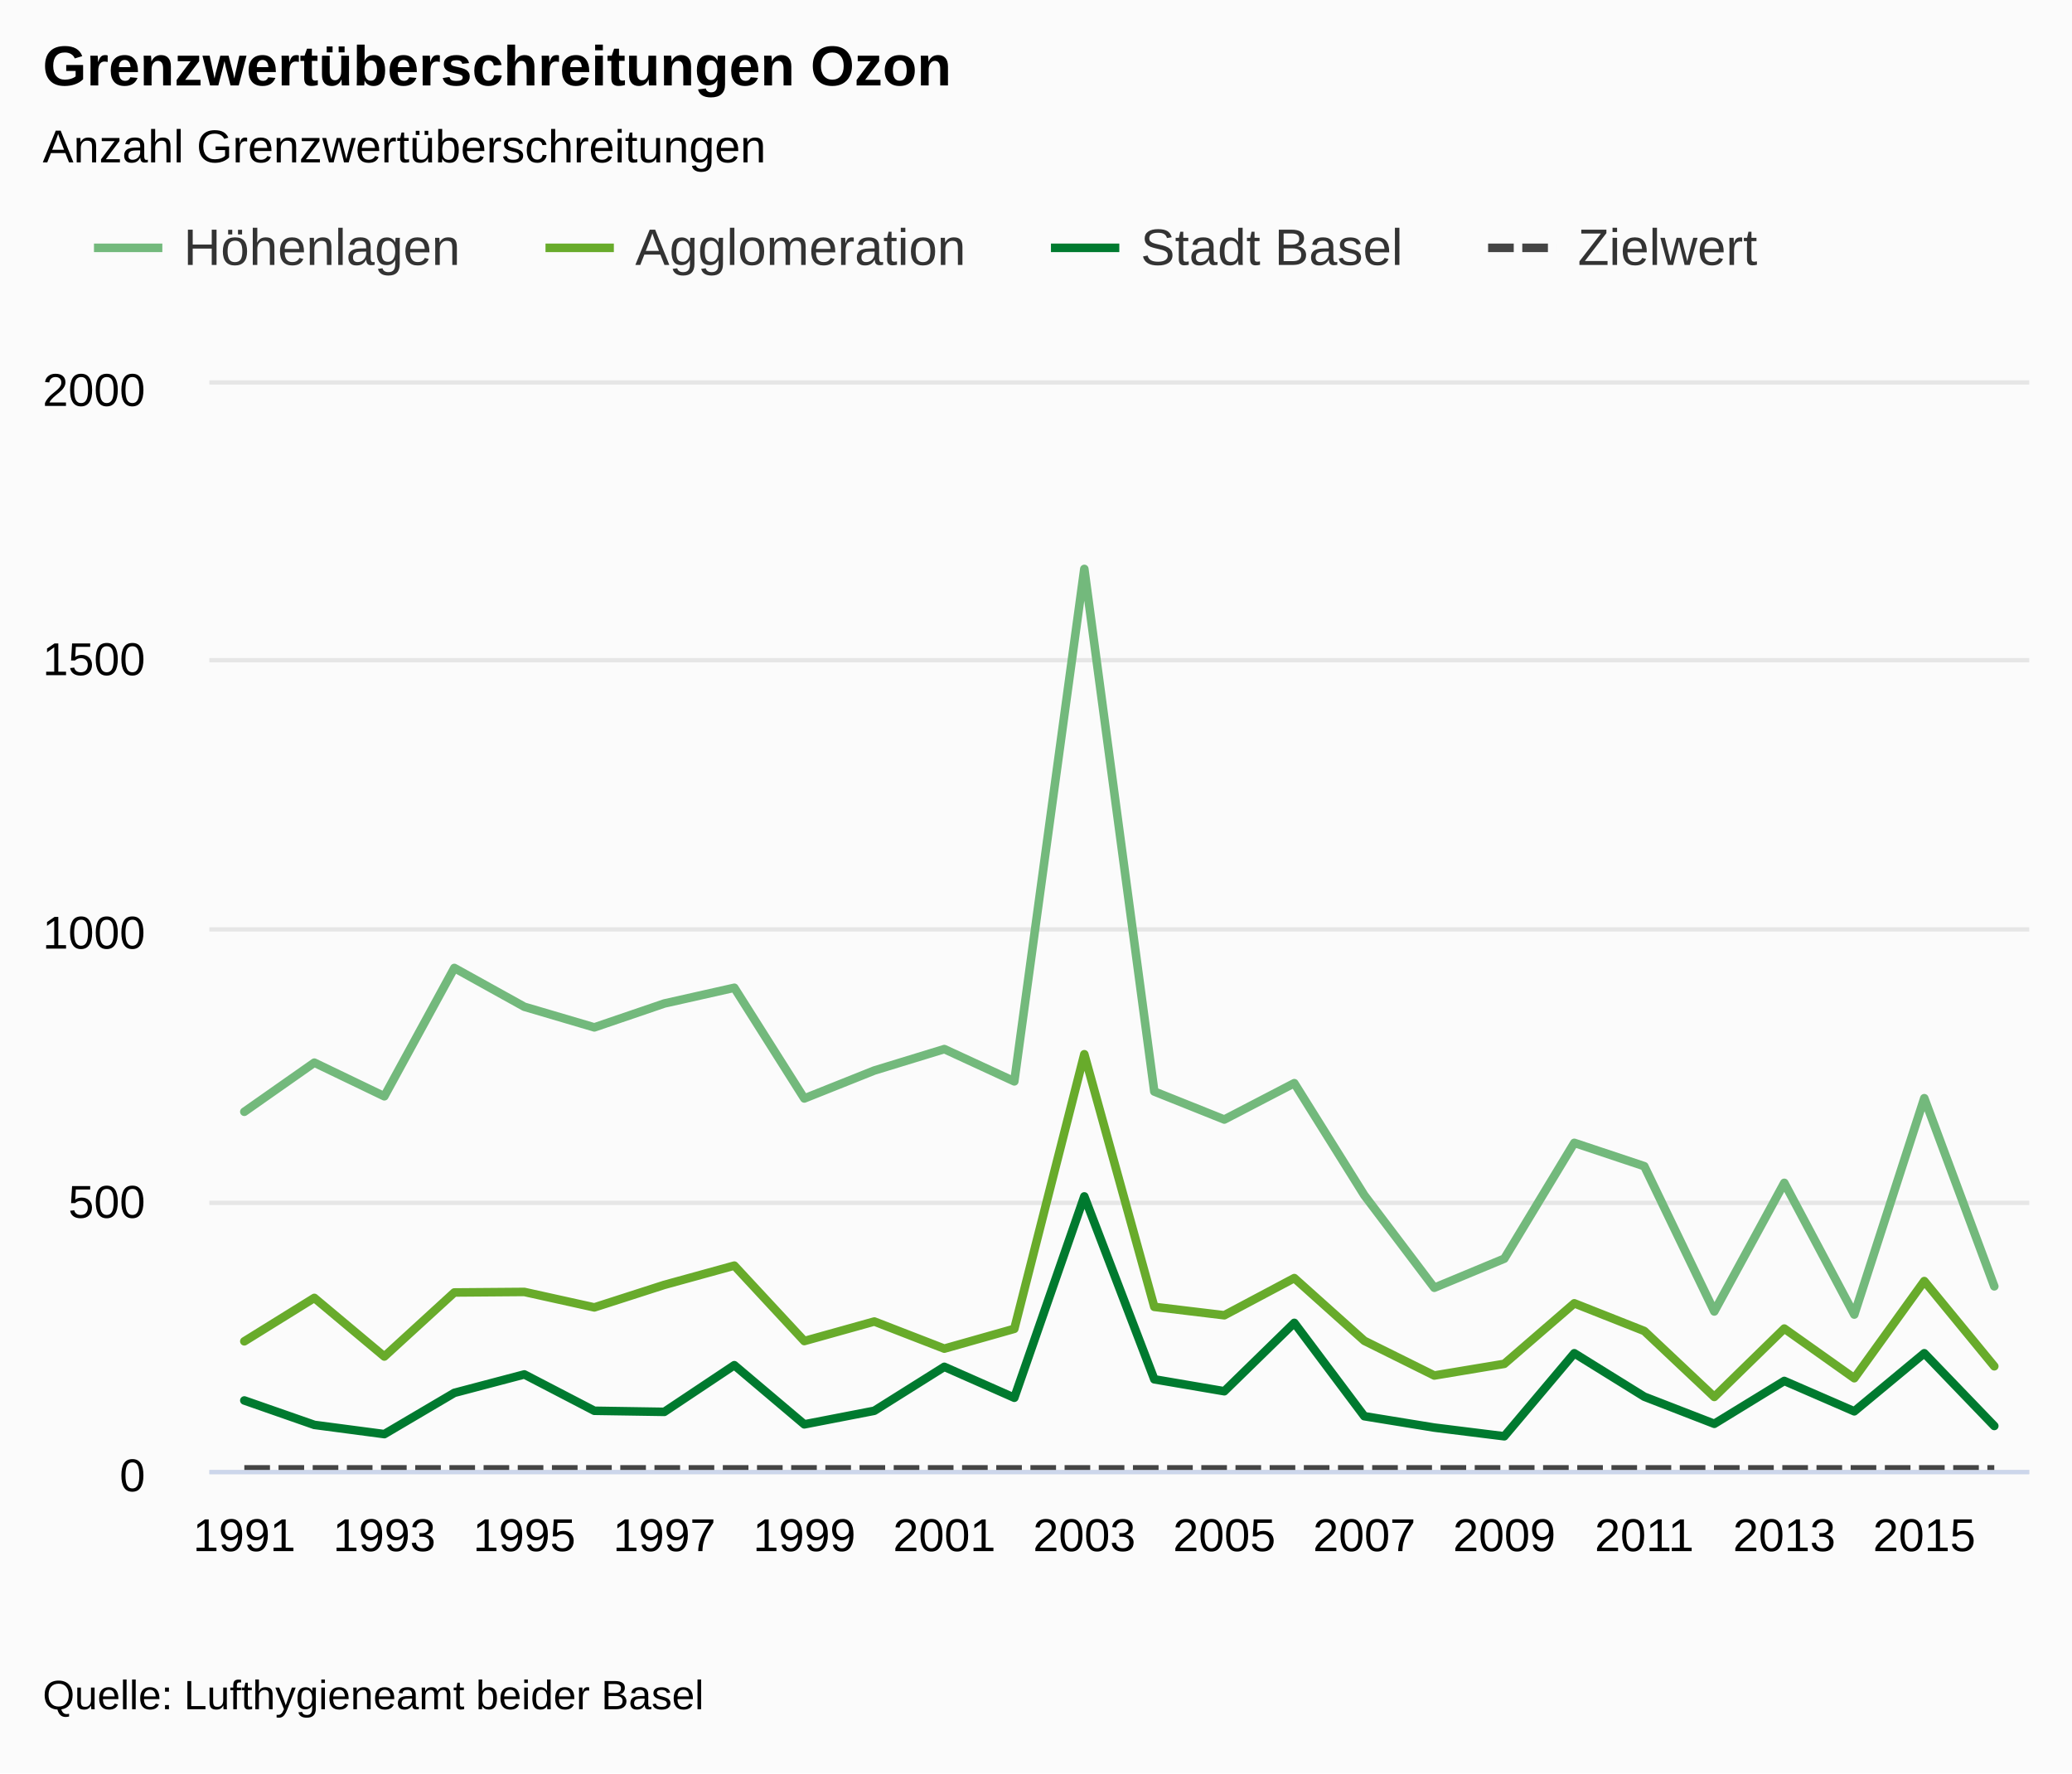
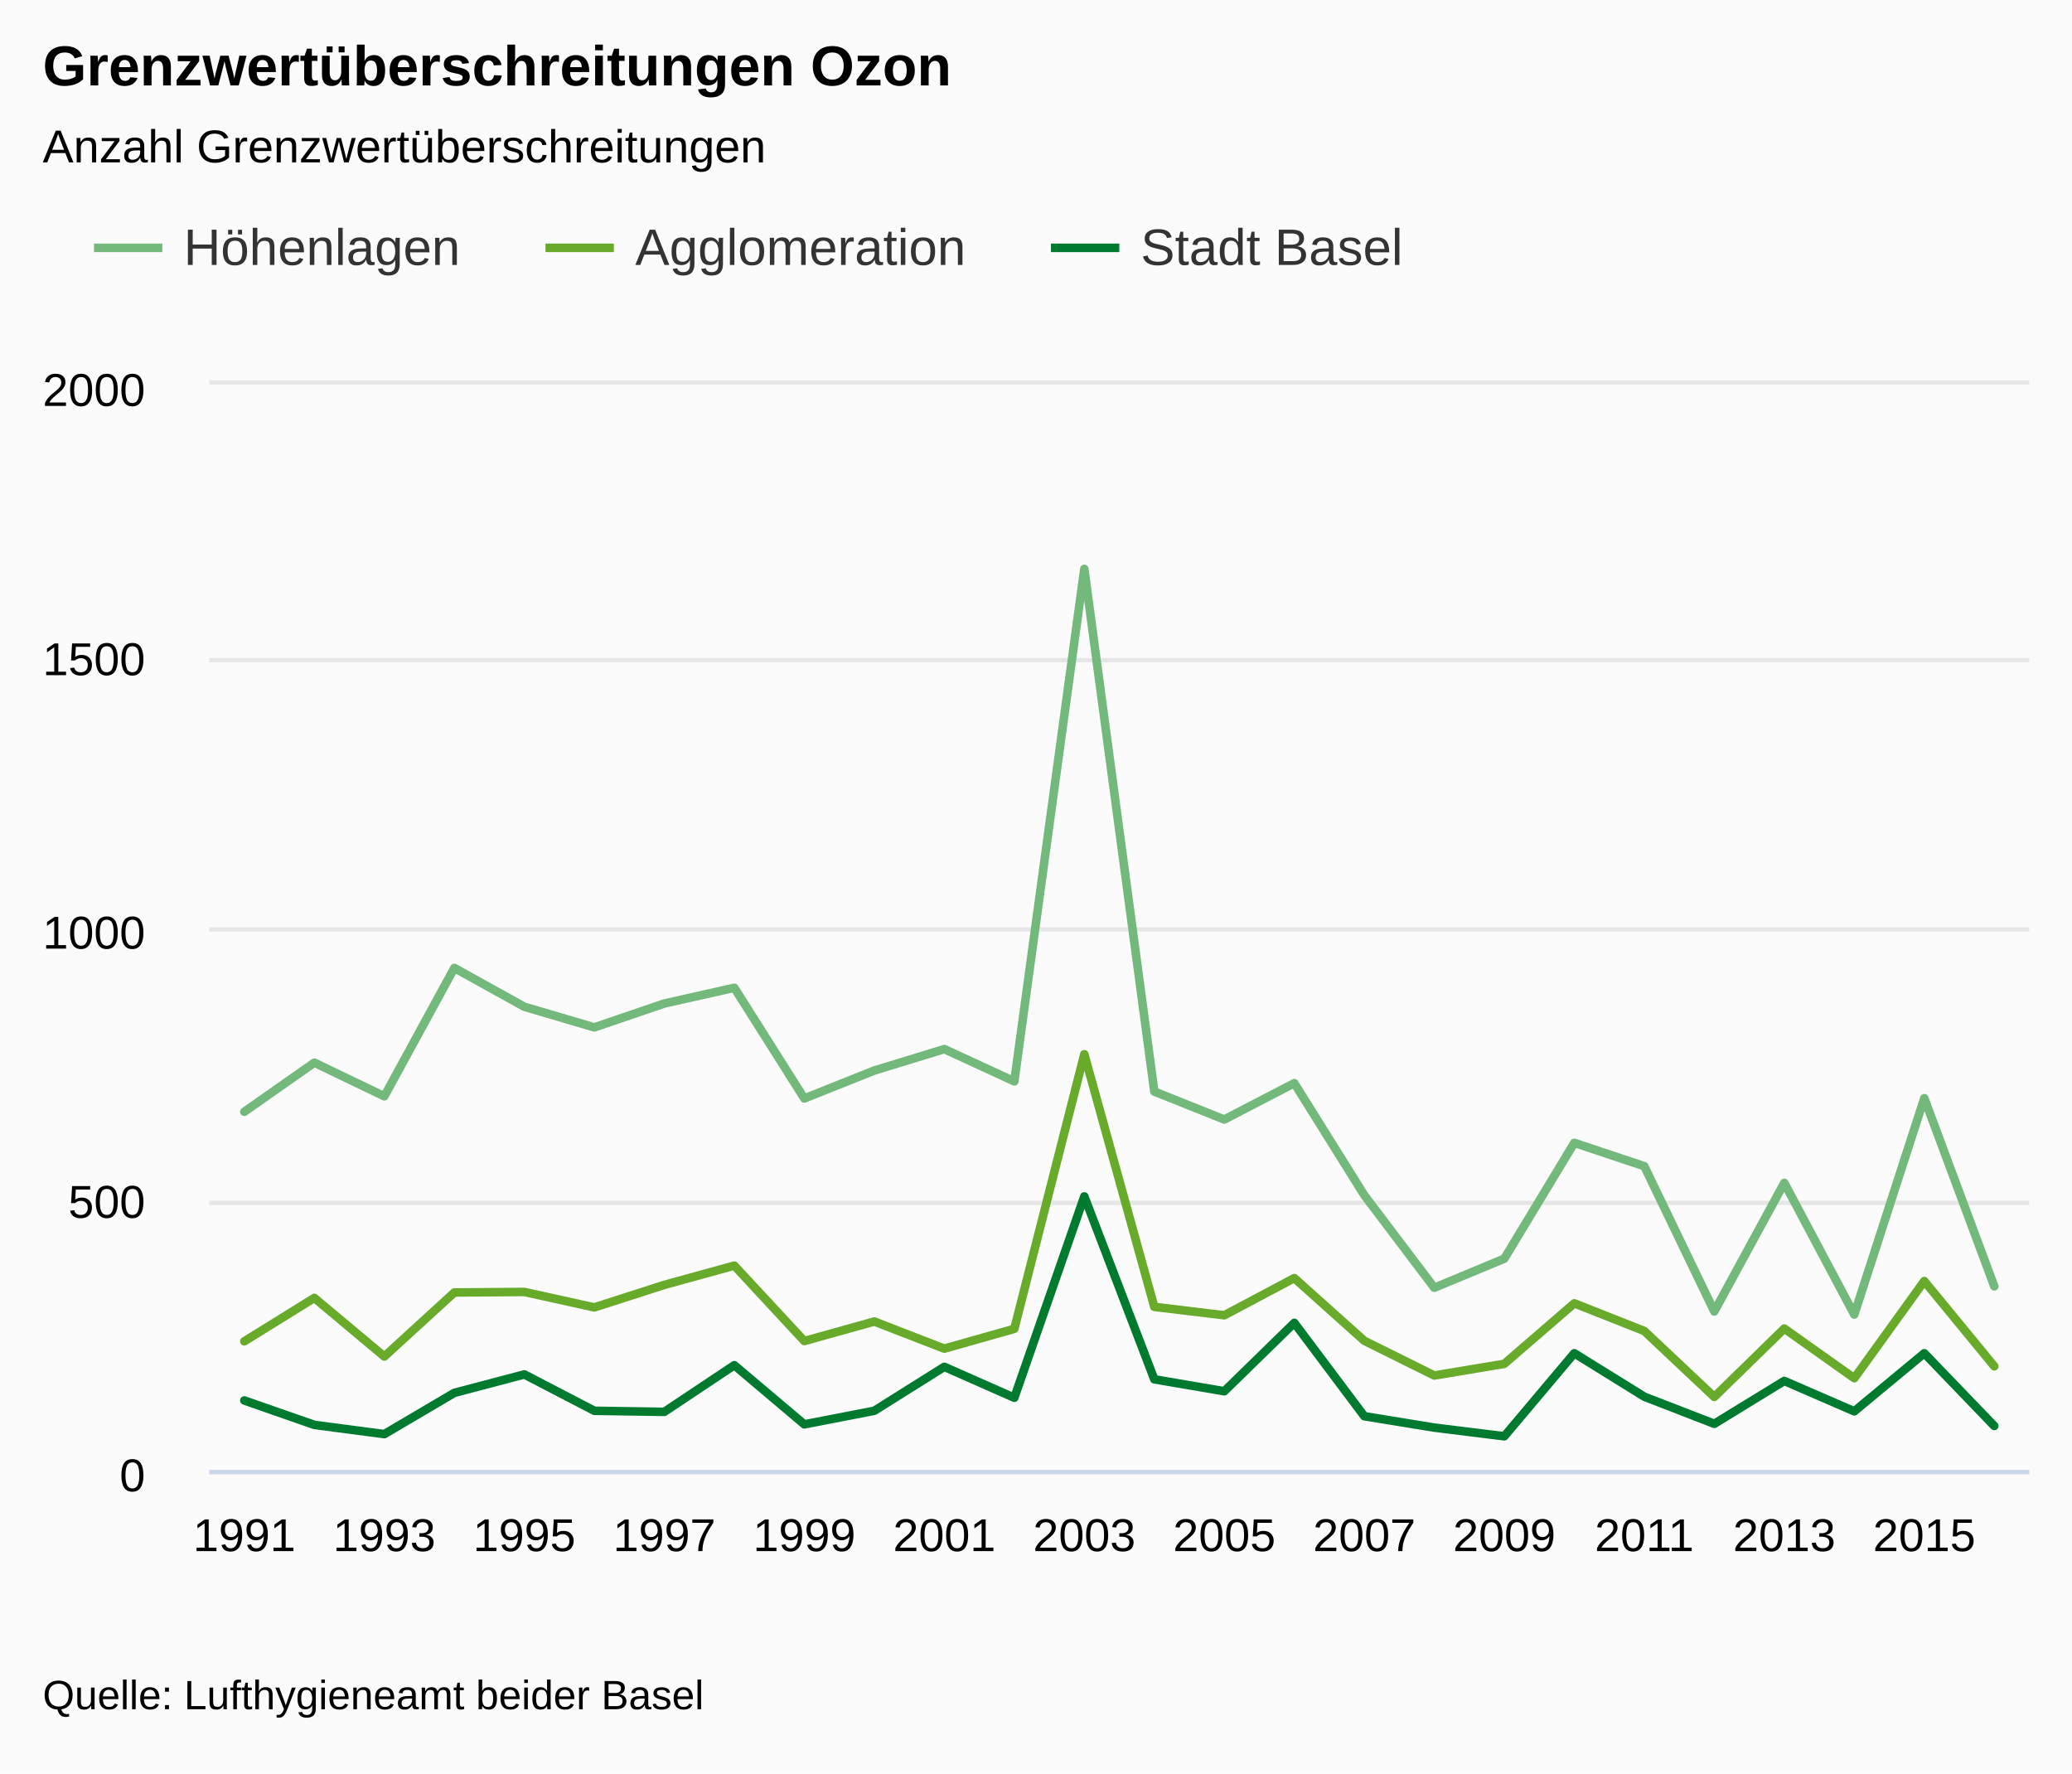
<svg xmlns="http://www.w3.org/2000/svg" class="highcharts-root" viewBox="0 0 485 415" font-family="Arial" font-size="12">
  <defs>
    <clipPath id="a">
      <path fill="none" d="M0 0h426v254H0z" />
    </clipPath>
  </defs>
  <rect fill="#fbfbfb" class="highcharts-background" width="485" height="415" rx="0" ry="0" />
  <path fill="none" class="highcharts-plot-background" d="M49 90h426v254H49z" />
  <text transform="translate(10 451)" class="highcharts-label" cursor="pointer">
    <tspan>&gt; Indikator-Details</tspan>
  </text>
  <g class="highcharts-grid highcharts-xaxis-grid">
    <path fill="none" class="highcharts-grid-line" d="M56.5 90v254m0-254v254m33-254v254m0-254v254m33-254v254m0-254v254m33-254v254m0-254v254m32-254v254m0-254v254m33-254v254m0-254v254m33-254v254m0-254v254m33-254v254m0-254v254m32-254v254m0-254v254m33-254v254m0-254v254m33-254v254m0-254v254m33-254v254m0-254v254m32-254v254m0-254v254" />
  </g>
  <g class="highcharts-grid highcharts-yaxis-grid">
    <path fill="none" stroke="#e6e6e6" class="highcharts-grid-line" d="M49 344.5h426m-426-63h426m-426-64h426m-426-63h426m-426-65h426" />
  </g>
  <path fill="none" class="highcharts-plot-border" d="M49 90h426v254H49z" />
  <g class="highcharts-axis highcharts-xaxis">
    <path fill="none" class="highcharts-axis-line" stroke="#ccd6eb" d="M49 344.5h426" />
  </g>
  <g class="highcharts-axis highcharts-yaxis">
    <path fill="none" class="highcharts-axis-line" d="M49 90v254" />
  </g>
  <g class="highcharts-axis highcharts-yaxis">
    <path fill="none" class="highcharts-axis-line" d="M475 90v254" />
  </g>
  <g class="highcharts-series-group">
    <g class="highcharts-series highcharts-series-0 highcharts-line-series highcharts-color-undefined" transform="translate(49 90)" clip-path="url(#a)">
      <path fill="none" d="M8.192 170.18l16.385-11.494 16.385 7.874 16.384-30.035 16.385 9.08 16.384 4.827 16.385-5.588 16.385-3.683 16.384 25.907 16.385-6.54 16.384-5.016 16.385 7.556 16.385-119.926 16.384 122.3 16.385 6.554 16.385-8.509 16.384 26.213 16.385 21.666 16.384-6.807 16.385-27.102 16.385 5.461 16.384 33.998 16.385-30.099 16.384 30.823 16.385-50.635 16.385 44.03" class="highcharts-graph" stroke="#73B97C" stroke-width="2" stroke-linejoin="round" stroke-linecap="round" />
      <path fill="none" d="M-1.808 170.18h10l16.385-11.494 16.385 7.874 16.384-30.035 16.385 9.08 16.384 4.827 16.385-5.588 16.385-3.683 16.384 25.907 16.385-6.54 16.384-5.016 16.385 7.556 16.385-119.926 16.384 122.3 16.385 6.554 16.385-8.509 16.384 26.213 16.385 21.666 16.384-6.807 16.385-27.102 16.385 5.461 16.384 33.998 16.385-30.099 16.384 30.823 16.385-50.635 16.385 44.03h10" stroke-linejoin="round" stroke="rgba(192,192,192,0)" stroke-width="22" class="highcharts-tracker" />
    </g>
    <g class="highcharts-series highcharts-series-1 highcharts-line-series highcharts-color-undefined" transform="translate(49 90)" clip-path="url(#a)">
      <path fill="none" d="M8.192 223.901l16.385-10.16 16.385 13.716 16.384-14.986 16.385-.127 16.384 3.62 16.385-5.271 16.385-4.508 16.384 17.653 16.385-4.572 16.384 6.35 16.385-4.636 16.385-64.262 16.384 59.119 16.385 1.968 16.385-8.7 16.384 14.669 16.385 8.128 16.384-2.73L319.5 215.01l16.385 6.477 16.384 15.43 16.385-16.002 16.384 11.621 16.385-22.733 16.385 19.939" class="highcharts-graph" stroke="#68AB2B" stroke-width="2" stroke-linejoin="round" stroke-linecap="round" />
      <path fill="none" d="M-1.808 223.901h10l16.385-10.16 16.385 13.716 16.384-14.986 16.385-.127 16.384 3.62 16.385-5.271 16.385-4.508 16.384 17.653 16.385-4.572 16.384 6.35 16.385-4.636 16.385-64.262 16.384 59.119 16.385 1.968 16.385-8.7 16.384 14.669 16.385 8.128 16.384-2.73L319.5 215.01l16.385 6.477 16.384 15.43 16.385-16.002 16.384 11.621 16.385-22.733 16.385 19.939h10" stroke-linejoin="round" stroke="rgba(192,192,192,0)" stroke-width="22" class="highcharts-tracker" />
    </g>
    <g class="highcharts-series highcharts-series-2 highcharts-line-series highcharts-color-undefined" transform="translate(49 90)" clip-path="url(#a)">
      <path fill="none" d="M8.192 237.744l16.385 5.715 16.385 2.159 16.384-9.652 16.385-4.318 16.384 8.509 16.385.254 16.385-10.922 16.384 13.843 16.385-3.175 16.384-10.287 16.385 7.239 16.385-47.117 16.384 42.799 16.385 2.794 16.385-16.002 16.384 21.844 16.385 2.667 16.384 2.032 16.385-19.431 16.385 10.16 16.384 6.35 16.385-10.033 16.384 7.112 16.385-13.589 16.385 17.018" class="highcharts-graph" stroke="#007A2F" stroke-width="2" stroke-linejoin="round" stroke-linecap="round" />
      <path fill="none" d="M-1.808 237.744h10l16.385 5.715 16.385 2.159 16.384-9.652 16.385-4.318 16.384 8.509 16.385.254 16.385-10.922 16.384 13.843 16.385-3.175 16.384-10.287 16.385 7.239 16.385-47.117 16.384 42.799 16.385 2.794 16.385-16.002 16.384 21.844 16.385 2.667 16.384 2.032 16.385-19.431 16.385 10.16 16.384 6.35 16.385-10.033 16.384 7.112 16.385-13.589 16.385 17.018h10" stroke-linejoin="round" stroke="rgba(192,192,192,0)" stroke-width="22" class="highcharts-tracker" />
    </g>
-     <g class="highcharts-series highcharts-series-3 highcharts-line-series highcharts-color-undefined" transform="translate(49 90)" clip-path="url(#a)">
-       <path fill="none" d="M8.192 253.873h409.616" class="highcharts-graph" stroke="#444" stroke-width="2" stroke-dasharray="6,2" />
-       <path fill="none" d="M-1.808 253.873h429.616" stroke-linejoin="round" stroke="rgba(192,192,192,0)" stroke-width="22" class="highcharts-tracker" />
-     </g>
  </g>
  <text x="10" class="highcharts-title" y="20" color="#000" font-size="1.1em" font-weight="700">
    <tspan>Grenzwertüberschreitungen Ozon</tspan>
  </text>
  <text x="10" class="highcharts-subtitle" y="38" color="#000" font-size=".9em">
    <tspan>Anzahl Grenzwertüberschreitungen</tspan>
  </text>
  <g class="highcharts-legend" transform="translate(10 40)">
-     <rect fill="none" class="highcharts-legend-box" rx="0" ry="0" width="413" height="38" />
+     <rect fill="none" class="highcharts-legend-box" rx="0" ry="0" width="330" height="38" />
    <g class="highcharts-legend-item highcharts-line-series highcharts-color-undefined highcharts-series-0">
      <path fill="none" d="M12 18h16" class="highcharts-graph" stroke="#73B97C" stroke-width="2" />
      <text x="21" y="15" color="#333" font-size="1em" font-weight="400" cursor="pointer" fill="#333" transform="translate(12 7)">
        <tspan>Höhenlagen</tspan>
      </text>
    </g>
    <g class="highcharts-legend-item highcharts-line-series highcharts-color-undefined highcharts-series-1">
      <path fill="none" d="M117.688 18h16" class="highcharts-graph" stroke="#68AB2B" stroke-width="2" />
      <text x="21" y="15" color="#333" font-size="1em" font-weight="400" cursor="pointer" fill="#333" transform="translate(117.688 7)">
        <tspan>Agglomeration</tspan>
      </text>
    </g>
    <g class="highcharts-legend-item highcharts-line-series highcharts-color-undefined highcharts-series-2">
      <path fill="none" d="M236 18h16" class="highcharts-graph" stroke="#007A2F" stroke-width="2" />
      <text x="21" y="15" color="#333" font-size="1em" font-weight="400" cursor="pointer" fill="#333" transform="translate(236 7)">
        <tspan>Stadt Basel</tspan>
-       </text>
-     </g>
-     <g class="highcharts-legend-item highcharts-line-series highcharts-color-undefined highcharts-series-3">
-       <path fill="none" d="M338.328 18h16" class="highcharts-graph" stroke-dasharray="6,2" stroke="#444" stroke-width="2" />
-       <text x="21" y="15" color="#333" font-size="1em" font-weight="400" cursor="pointer" fill="#333" transform="translate(338.328 7)">
-         <tspan>Zielwert</tspan>
      </text>
    </g>
  </g>
  <g class="highcharts-axis-labels highcharts-xaxis-labels" text-anchor="middle" color="#000" cursor="default" font-size=".9em">
    <text x="57.192" y="363">
            1991
        </text>
    <text x="89.962" y="363">
            1993
        </text>
    <text x="122.731" y="363">
            1995
        </text>
    <text x="155.5" y="363">
            1997
        </text>
    <text x="188.269" y="363">
            1999
        </text>
    <text x="221.038" y="363">
            2001
        </text>
    <text x="253.808" y="363">
            2003
        </text>
    <text x="286.577" y="363">
            2005
        </text>
    <text x="319.346" y="363">
            2007
        </text>
    <text x="352.115" y="363">
            2009
        </text>
    <text x="384.885" y="363">
            2011
        </text>
    <text x="417.654" y="363">
            2013
        </text>
    <text x="450.423" y="363">
            2015
        </text>
  </g>
  <g class="highcharts-axis-labels highcharts-yaxis-labels" text-anchor="end" color="#000" cursor="default" font-size=".9em">
    <text x="34" y="349">
      <tspan>0</tspan>
    </text>
    <text x="34" y="285">
      <tspan>500</tspan>
    </text>
    <text x="34" y="222">
      <tspan>1000</tspan>
    </text>
    <text x="34" y="158">
      <tspan>1500</tspan>
    </text>
    <text x="34" y="95">
      <tspan>2000</tspan>
    </text>
  </g>
  <text x="10" class="highcharts-credits" y="400" cursor="default" color="#000" font-size=".8em">
    <tspan>Quelle: Lufthygieneamt beider Basel</tspan>
  </text>
</svg>
